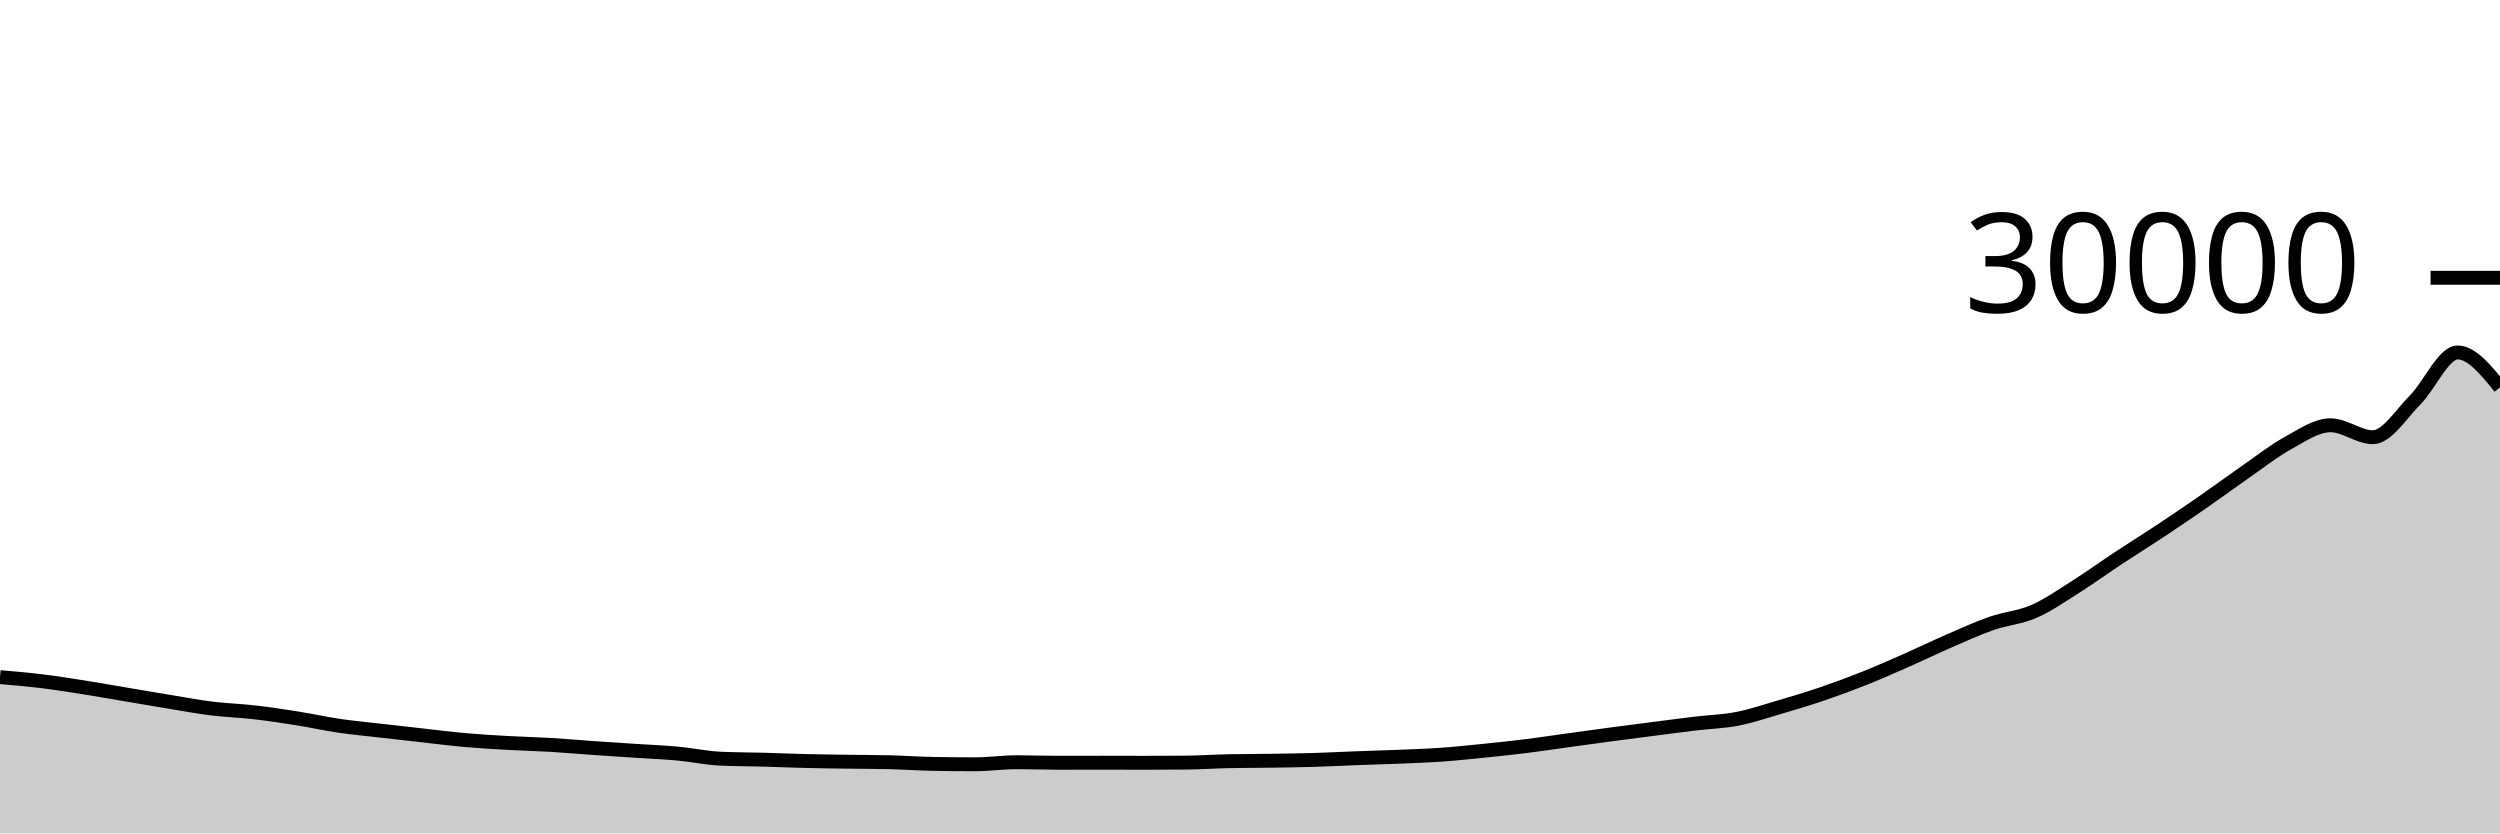
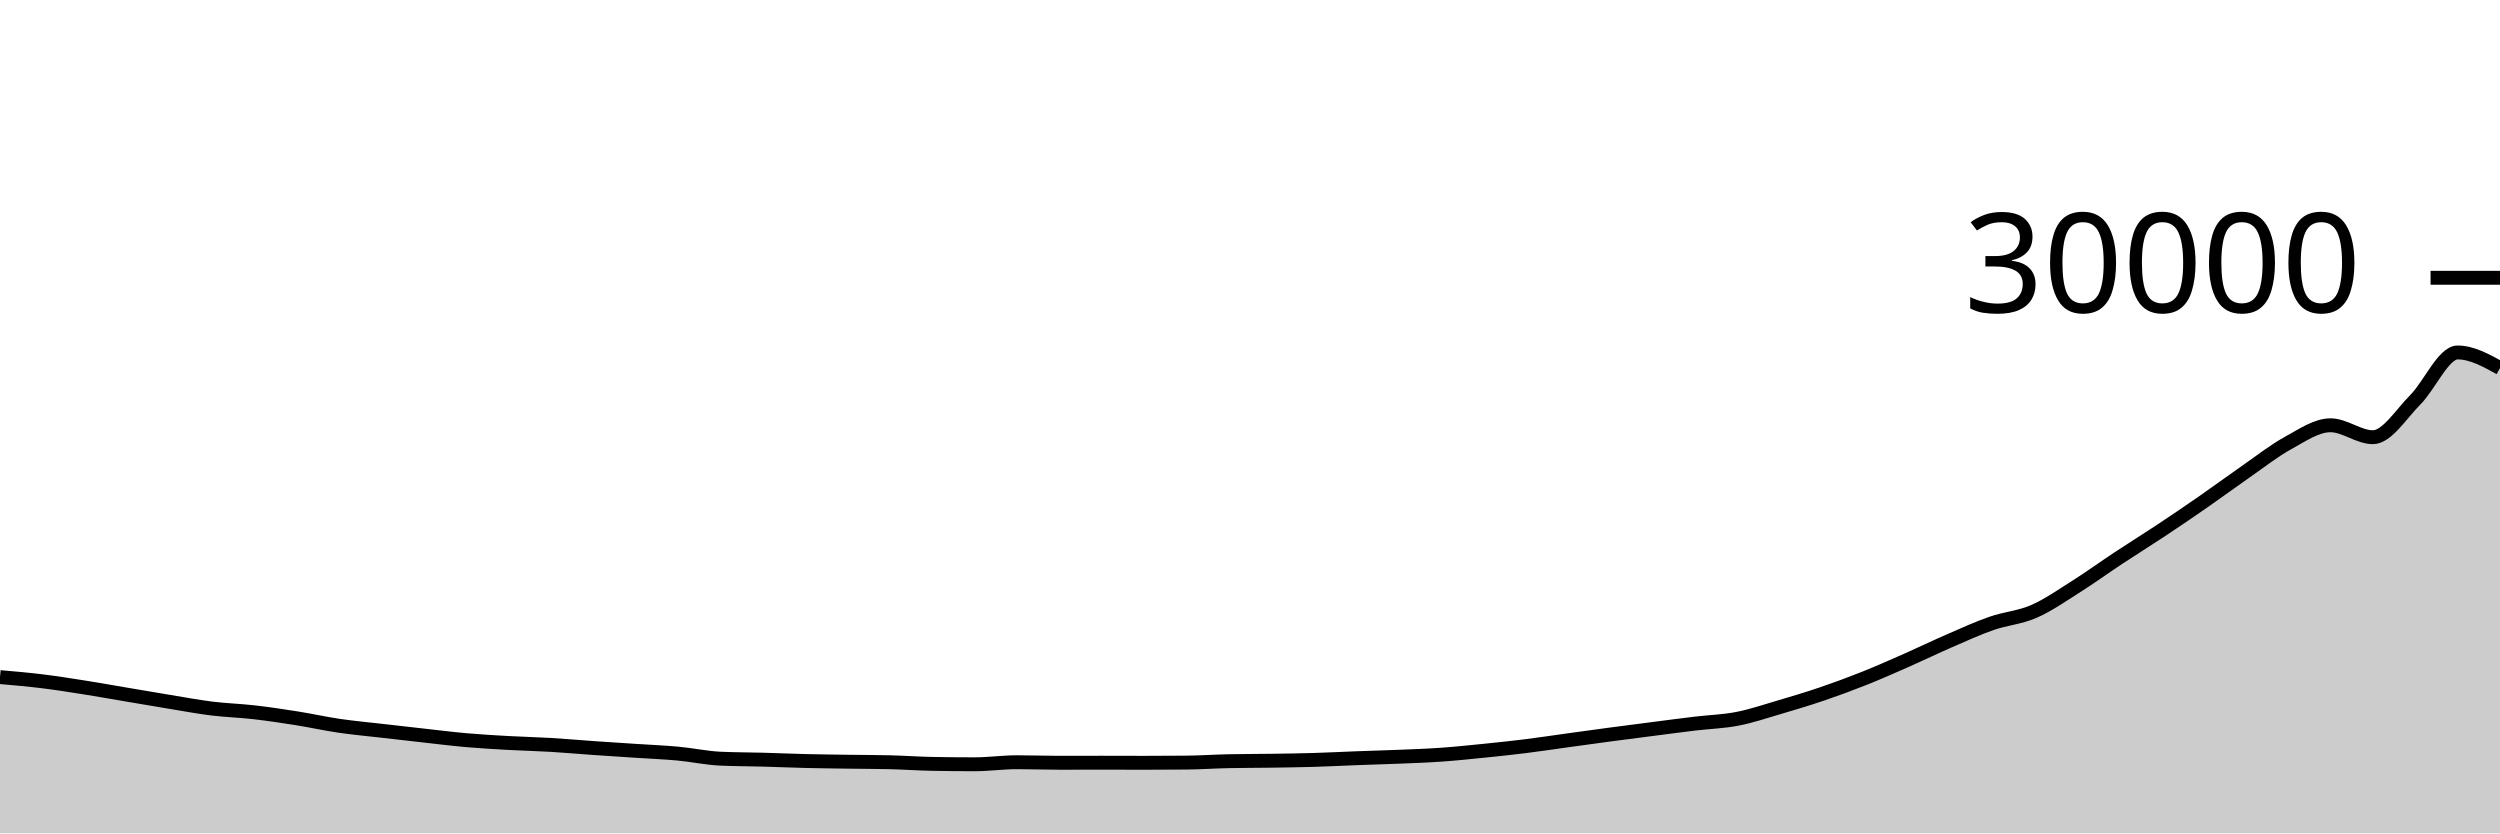
<svg xmlns="http://www.w3.org/2000/svg" viewBox="0 0 180 60">
  <g transform="translate(0,20)">
-     <path class="area" fill="rgba(0, 0, 0, 0.2)" d="M0,28.751C1.017,28.839,2.034,28.928,3.051,29.053C4.068,29.178,5.085,29.341,6.102,29.501C7.119,29.662,8.136,29.846,9.153,30.017C10.169,30.189,11.186,30.364,12.203,30.531C13.22,30.697,14.237,30.889,15.254,31.015C16.271,31.14,17.288,31.168,18.305,31.285C19.322,31.402,20.339,31.554,21.356,31.716C22.373,31.878,23.39,32.105,24.407,32.255C25.424,32.404,26.441,32.496,27.458,32.613C28.475,32.731,29.492,32.846,30.508,32.959C31.525,33.072,32.542,33.201,33.559,33.291C34.576,33.38,35.593,33.438,36.61,33.495C37.627,33.552,38.644,33.573,39.661,33.633C40.678,33.694,41.695,33.786,42.712,33.857C43.729,33.928,44.746,33.992,45.763,34.059C46.78,34.126,47.797,34.166,48.814,34.26C49.831,34.354,50.847,34.577,51.864,34.624C52.881,34.671,53.898,34.667,54.915,34.695C55.932,34.723,56.949,34.767,57.966,34.792C58.983,34.817,60,34.828,61.017,34.843C62.034,34.858,63.051,34.856,64.068,34.881C65.085,34.907,66.102,34.979,67.119,34.999C68.136,35.018,69.153,35.028,70.169,35.028C71.186,35.028,72.203,34.88,73.22,34.88C74.237,34.88,75.254,34.92,76.271,34.92C77.288,34.92,78.305,34.915,79.322,34.915C80.339,34.915,81.356,34.921,82.373,34.921C83.39,34.921,84.407,34.916,85.424,34.907C86.441,34.897,87.458,34.827,88.475,34.805C89.492,34.784,90.508,34.788,91.525,34.773C92.542,34.758,93.559,34.745,94.576,34.715C95.593,34.685,96.61,34.631,97.627,34.593C98.644,34.555,99.661,34.529,100.678,34.487C101.695,34.445,102.712,34.412,103.729,34.341C104.746,34.27,105.763,34.164,106.78,34.061C107.797,33.959,108.814,33.852,109.831,33.725C110.847,33.599,111.864,33.443,112.881,33.303C113.898,33.163,114.915,33.021,115.932,32.885C116.949,32.75,117.966,32.62,118.983,32.489C120,32.358,121.017,32.222,122.034,32.1C123.051,31.978,124.068,31.952,125.085,31.755C126.102,31.557,127.119,31.212,128.136,30.913C129.153,30.615,130.169,30.31,131.186,29.964C132.203,29.618,133.22,29.243,134.237,28.837C135.254,28.432,136.271,27.98,137.288,27.532C138.305,27.084,139.322,26.588,140.339,26.147C141.356,25.705,142.373,25.238,143.39,24.884C144.407,24.53,145.424,24.466,146.441,24.023C147.458,23.579,148.475,22.865,149.492,22.223C150.508,21.581,151.525,20.842,152.542,20.171C153.559,19.499,154.576,18.869,155.593,18.195C156.61,17.52,157.627,16.831,158.644,16.125C159.661,15.42,160.678,14.665,161.695,13.96C162.712,13.255,163.729,12.45,164.746,11.893C165.763,11.337,166.78,10.62,167.797,10.62C168.814,10.62,169.831,11.479,170.847,11.479C171.864,11.479,172.881,9.804,173.898,8.787C174.915,7.77,175.932,5.377,176.949,5.377C177.966,5.377,178.983,6.633,180,7.888L180,40C178.983,40,177.966,40,176.949,40C175.932,40,174.915,40,173.898,40C172.881,40,171.864,40,170.847,40C169.831,40,168.814,40,167.797,40C166.78,40,165.763,40,164.746,40C163.729,40,162.712,40,161.695,40C160.678,40,159.661,40,158.644,40C157.627,40,156.61,40,155.593,40C154.576,40,153.559,40,152.542,40C151.525,40,150.508,40,149.492,40C148.475,40,147.458,40,146.441,40C145.424,40,144.407,40,143.39,40C142.373,40,141.356,40,140.339,40C139.322,40,138.305,40,137.288,40C136.271,40,135.254,40,134.237,40C133.22,40,132.203,40,131.186,40C130.169,40,129.153,40,128.136,40C127.119,40,126.102,40,125.085,40C124.068,40,123.051,40,122.034,40C121.017,40,120,40,118.983,40C117.966,40,116.949,40,115.932,40C114.915,40,113.898,40,112.881,40C111.864,40,110.847,40,109.831,40C108.814,40,107.797,40,106.78,40C105.763,40,104.746,40,103.729,40C102.712,40,101.695,40,100.678,40C99.661,40,98.644,40,97.627,40C96.61,40,95.593,40,94.576,40C93.559,40,92.542,40,91.525,40C90.508,40,89.492,40,88.475,40C87.458,40,86.441,40,85.424,40C84.407,40,83.39,40,82.373,40C81.356,40,80.339,40,79.322,40C78.305,40,77.288,40,76.271,40C75.254,40,74.237,40,73.22,40C72.203,40,71.186,40,70.169,40C69.153,40,68.136,40,67.119,40C66.102,40,65.085,40,64.068,40C63.051,40,62.034,40,61.017,40C60,40,58.983,40,57.966,40C56.949,40,55.932,40,54.915,40C53.898,40,52.881,40,51.864,40C50.847,40,49.831,40,48.814,40C47.797,40,46.78,40,45.763,40C44.746,40,43.729,40,42.712,40C41.695,40,40.678,40,39.661,40C38.644,40,37.627,40,36.61,40C35.593,40,34.576,40,33.559,40C32.542,40,31.525,40,30.508,40C29.492,40,28.475,40,27.458,40C26.441,40,25.424,40,24.407,40C23.39,40,22.373,40,21.356,40C20.339,40,19.322,40,18.305,40C17.288,40,16.271,40,15.254,40C14.237,40,13.22,40,12.203,40C11.186,40,10.169,40,9.153,40C8.136,40,7.119,40,6.102,40C5.085,40,4.068,40,3.051,40C2.034,40,1.017,40,0,40Z" />
-     <path class="line" stroke="black" fill="none" d="M0,28.751C1.017,28.839,2.034,28.928,3.051,29.053C4.068,29.178,5.085,29.341,6.102,29.501C7.119,29.662,8.136,29.846,9.153,30.017C10.169,30.189,11.186,30.364,12.203,30.531C13.22,30.697,14.237,30.889,15.254,31.015C16.271,31.14,17.288,31.168,18.305,31.285C19.322,31.402,20.339,31.554,21.356,31.716C22.373,31.878,23.39,32.105,24.407,32.255C25.424,32.404,26.441,32.496,27.458,32.613C28.475,32.731,29.492,32.846,30.508,32.959C31.525,33.072,32.542,33.201,33.559,33.291C34.576,33.38,35.593,33.438,36.61,33.495C37.627,33.552,38.644,33.573,39.661,33.633C40.678,33.694,41.695,33.786,42.712,33.857C43.729,33.928,44.746,33.992,45.763,34.059C46.78,34.126,47.797,34.166,48.814,34.26C49.831,34.354,50.847,34.577,51.864,34.624C52.881,34.671,53.898,34.667,54.915,34.695C55.932,34.723,56.949,34.767,57.966,34.792C58.983,34.817,60,34.828,61.017,34.843C62.034,34.858,63.051,34.856,64.068,34.881C65.085,34.907,66.102,34.979,67.119,34.999C68.136,35.018,69.153,35.028,70.169,35.028C71.186,35.028,72.203,34.88,73.22,34.88C74.237,34.88,75.254,34.92,76.271,34.92C77.288,34.92,78.305,34.915,79.322,34.915C80.339,34.915,81.356,34.921,82.373,34.921C83.39,34.921,84.407,34.916,85.424,34.907C86.441,34.897,87.458,34.827,88.475,34.805C89.492,34.784,90.508,34.788,91.525,34.773C92.542,34.758,93.559,34.745,94.576,34.715C95.593,34.685,96.61,34.631,97.627,34.593C98.644,34.555,99.661,34.529,100.678,34.487C101.695,34.445,102.712,34.412,103.729,34.341C104.746,34.27,105.763,34.164,106.78,34.061C107.797,33.959,108.814,33.852,109.831,33.725C110.847,33.599,111.864,33.443,112.881,33.303C113.898,33.163,114.915,33.021,115.932,32.885C116.949,32.75,117.966,32.62,118.983,32.489C120,32.358,121.017,32.222,122.034,32.1C123.051,31.978,124.068,31.952,125.085,31.755C126.102,31.557,127.119,31.212,128.136,30.913C129.153,30.615,130.169,30.31,131.186,29.964C132.203,29.618,133.22,29.243,134.237,28.837C135.254,28.432,136.271,27.98,137.288,27.532C138.305,27.084,139.322,26.588,140.339,26.147C141.356,25.705,142.373,25.238,143.39,24.884C144.407,24.53,145.424,24.466,146.441,24.023C147.458,23.579,148.475,22.865,149.492,22.223C150.508,21.581,151.525,20.842,152.542,20.171C153.559,19.499,154.576,18.869,155.593,18.195C156.61,17.52,157.627,16.831,158.644,16.125C159.661,15.42,160.678,14.665,161.695,13.96C162.712,13.255,163.729,12.45,164.746,11.893C165.763,11.337,166.78,10.62,167.797,10.62C168.814,10.62,169.831,11.479,170.847,11.479C171.864,11.479,172.881,9.804,173.898,8.787C174.915,7.77,175.932,5.377,176.949,5.377C177.966,5.377,178.983,6.633,180,7.888" />
+     <path class="area" fill="rgba(0, 0, 0, 0.2)" d="M0,28.751C1.017,28.839,2.034,28.928,3.051,29.053C4.068,29.178,5.085,29.341,6.102,29.501C7.119,29.662,8.136,29.846,9.153,30.017C10.169,30.189,11.186,30.364,12.203,30.531C13.22,30.697,14.237,30.889,15.254,31.015C16.271,31.14,17.288,31.168,18.305,31.285C19.322,31.402,20.339,31.554,21.356,31.716C22.373,31.878,23.39,32.105,24.407,32.255C25.424,32.404,26.441,32.496,27.458,32.613C28.475,32.731,29.492,32.846,30.508,32.959C31.525,33.072,32.542,33.201,33.559,33.291C34.576,33.38,35.593,33.438,36.61,33.495C37.627,33.552,38.644,33.573,39.661,33.633C40.678,33.694,41.695,33.786,42.712,33.857C43.729,33.928,44.746,33.992,45.763,34.059C46.78,34.126,47.797,34.166,48.814,34.26C49.831,34.354,50.847,34.577,51.864,34.624C52.881,34.671,53.898,34.667,54.915,34.695C55.932,34.723,56.949,34.767,57.966,34.792C58.983,34.817,60,34.828,61.017,34.843C62.034,34.858,63.051,34.856,64.068,34.881C65.085,34.907,66.102,34.979,67.119,34.999C68.136,35.018,69.153,35.028,70.169,35.028C71.186,35.028,72.203,34.88,73.22,34.88C74.237,34.88,75.254,34.92,76.271,34.92C77.288,34.92,78.305,34.915,79.322,34.915C80.339,34.915,81.356,34.921,82.373,34.921C83.39,34.921,84.407,34.916,85.424,34.907C86.441,34.897,87.458,34.827,88.475,34.805C89.492,34.784,90.508,34.788,91.525,34.773C92.542,34.758,93.559,34.745,94.576,34.715C95.593,34.685,96.61,34.631,97.627,34.593C98.644,34.555,99.661,34.529,100.678,34.487C101.695,34.445,102.712,34.412,103.729,34.341C104.746,34.27,105.763,34.164,106.78,34.061C107.797,33.959,108.814,33.852,109.831,33.725C110.847,33.599,111.864,33.443,112.881,33.303C113.898,33.163,114.915,33.021,115.932,32.885C116.949,32.75,117.966,32.62,118.983,32.489C120,32.358,121.017,32.222,122.034,32.1C123.051,31.978,124.068,31.952,125.085,31.755C126.102,31.557,127.119,31.212,128.136,30.913C129.153,30.615,130.169,30.31,131.186,29.964C132.203,29.618,133.22,29.243,134.237,28.837C135.254,28.432,136.271,27.98,137.288,27.532C138.305,27.084,139.322,26.588,140.339,26.147C141.356,25.705,142.373,25.238,143.39,24.884C144.407,24.53,145.424,24.466,146.441,24.023C147.458,23.579,148.475,22.865,149.492,22.223C150.508,21.581,151.525,20.842,152.542,20.171C153.559,19.499,154.576,18.869,155.593,18.195C156.61,17.52,157.627,16.831,158.644,16.125C159.661,15.42,160.678,14.665,161.695,13.96C162.712,13.255,163.729,12.45,164.746,11.893C165.763,11.337,166.78,10.62,167.797,10.62C168.814,10.62,169.831,11.479,170.847,11.479C171.864,11.479,172.881,9.804,173.898,8.787C174.915,7.77,175.932,5.377,176.949,5.377C177.966,5.377,178.983,5.939,180,6.501L180,40C178.983,40,177.966,40,176.949,40C175.932,40,174.915,40,173.898,40C172.881,40,171.864,40,170.847,40C169.831,40,168.814,40,167.797,40C166.78,40,165.763,40,164.746,40C163.729,40,162.712,40,161.695,40C160.678,40,159.661,40,158.644,40C157.627,40,156.61,40,155.593,40C154.576,40,153.559,40,152.542,40C151.525,40,150.508,40,149.492,40C148.475,40,147.458,40,146.441,40C145.424,40,144.407,40,143.39,40C142.373,40,141.356,40,140.339,40C139.322,40,138.305,40,137.288,40C136.271,40,135.254,40,134.237,40C133.22,40,132.203,40,131.186,40C130.169,40,129.153,40,128.136,40C127.119,40,126.102,40,125.085,40C124.068,40,123.051,40,122.034,40C121.017,40,120,40,118.983,40C117.966,40,116.949,40,115.932,40C114.915,40,113.898,40,112.881,40C111.864,40,110.847,40,109.831,40C108.814,40,107.797,40,106.78,40C105.763,40,104.746,40,103.729,40C102.712,40,101.695,40,100.678,40C99.661,40,98.644,40,97.627,40C96.61,40,95.593,40,94.576,40C93.559,40,92.542,40,91.525,40C90.508,40,89.492,40,88.475,40C87.458,40,86.441,40,85.424,40C84.407,40,83.39,40,82.373,40C81.356,40,80.339,40,79.322,40C78.305,40,77.288,40,76.271,40C75.254,40,74.237,40,73.22,40C72.203,40,71.186,40,70.169,40C69.153,40,68.136,40,67.119,40C66.102,40,65.085,40,64.068,40C63.051,40,62.034,40,61.017,40C60,40,58.983,40,57.966,40C56.949,40,55.932,40,54.915,40C53.898,40,52.881,40,51.864,40C50.847,40,49.831,40,48.814,40C47.797,40,46.78,40,45.763,40C44.746,40,43.729,40,42.712,40C41.695,40,40.678,40,39.661,40C38.644,40,37.627,40,36.61,40C35.593,40,34.576,40,33.559,40C32.542,40,31.525,40,30.508,40C29.492,40,28.475,40,27.458,40C26.441,40,25.424,40,24.407,40C23.39,40,22.373,40,21.356,40C20.339,40,19.322,40,18.305,40C17.288,40,16.271,40,15.254,40C14.237,40,13.22,40,12.203,40C11.186,40,10.169,40,9.153,40C8.136,40,7.119,40,6.102,40C5.085,40,4.068,40,3.051,40C2.034,40,1.017,40,0,40Z" />
+     <path class="line" stroke="black" fill="none" d="M0,28.751C1.017,28.839,2.034,28.928,3.051,29.053C4.068,29.178,5.085,29.341,6.102,29.501C7.119,29.662,8.136,29.846,9.153,30.017C10.169,30.189,11.186,30.364,12.203,30.531C13.22,30.697,14.237,30.889,15.254,31.015C16.271,31.14,17.288,31.168,18.305,31.285C19.322,31.402,20.339,31.554,21.356,31.716C22.373,31.878,23.39,32.105,24.407,32.255C25.424,32.404,26.441,32.496,27.458,32.613C28.475,32.731,29.492,32.846,30.508,32.959C31.525,33.072,32.542,33.201,33.559,33.291C34.576,33.38,35.593,33.438,36.61,33.495C37.627,33.552,38.644,33.573,39.661,33.633C40.678,33.694,41.695,33.786,42.712,33.857C43.729,33.928,44.746,33.992,45.763,34.059C46.78,34.126,47.797,34.166,48.814,34.26C49.831,34.354,50.847,34.577,51.864,34.624C52.881,34.671,53.898,34.667,54.915,34.695C55.932,34.723,56.949,34.767,57.966,34.792C58.983,34.817,60,34.828,61.017,34.843C62.034,34.858,63.051,34.856,64.068,34.881C65.085,34.907,66.102,34.979,67.119,34.999C68.136,35.018,69.153,35.028,70.169,35.028C71.186,35.028,72.203,34.88,73.22,34.88C74.237,34.88,75.254,34.92,76.271,34.92C77.288,34.92,78.305,34.915,79.322,34.915C80.339,34.915,81.356,34.921,82.373,34.921C83.39,34.921,84.407,34.916,85.424,34.907C86.441,34.897,87.458,34.827,88.475,34.805C89.492,34.784,90.508,34.788,91.525,34.773C92.542,34.758,93.559,34.745,94.576,34.715C95.593,34.685,96.61,34.631,97.627,34.593C98.644,34.555,99.661,34.529,100.678,34.487C101.695,34.445,102.712,34.412,103.729,34.341C104.746,34.27,105.763,34.164,106.78,34.061C107.797,33.959,108.814,33.852,109.831,33.725C110.847,33.599,111.864,33.443,112.881,33.303C113.898,33.163,114.915,33.021,115.932,32.885C116.949,32.75,117.966,32.62,118.983,32.489C120,32.358,121.017,32.222,122.034,32.1C123.051,31.978,124.068,31.952,125.085,31.755C126.102,31.557,127.119,31.212,128.136,30.913C129.153,30.615,130.169,30.31,131.186,29.964C132.203,29.618,133.22,29.243,134.237,28.837C135.254,28.432,136.271,27.98,137.288,27.532C138.305,27.084,139.322,26.588,140.339,26.147C141.356,25.705,142.373,25.238,143.39,24.884C144.407,24.53,145.424,24.466,146.441,24.023C147.458,23.579,148.475,22.865,149.492,22.223C150.508,21.581,151.525,20.842,152.542,20.171C153.559,19.499,154.576,18.869,155.593,18.195C156.61,17.52,157.627,16.831,158.644,16.125C159.661,15.42,160.678,14.665,161.695,13.96C162.712,13.255,163.729,12.45,164.746,11.893C165.763,11.337,166.78,10.62,167.797,10.62C168.814,10.62,169.831,11.479,170.847,11.479C171.864,11.479,172.881,9.804,173.898,8.787C174.915,7.77,175.932,5.377,176.949,5.377C177.966,5.377,178.983,5.939,180,6.501" />
    <path class="axis-ceiling" stroke-width="1" stroke="black" fill="none" d="M175,0L180,0" />
    <text class="axis-ceiling-label" font-family="sans-serif" text-anchor="end" font-size="10px" x="170" y="2.5">30000</text>
  </g>
</svg>
